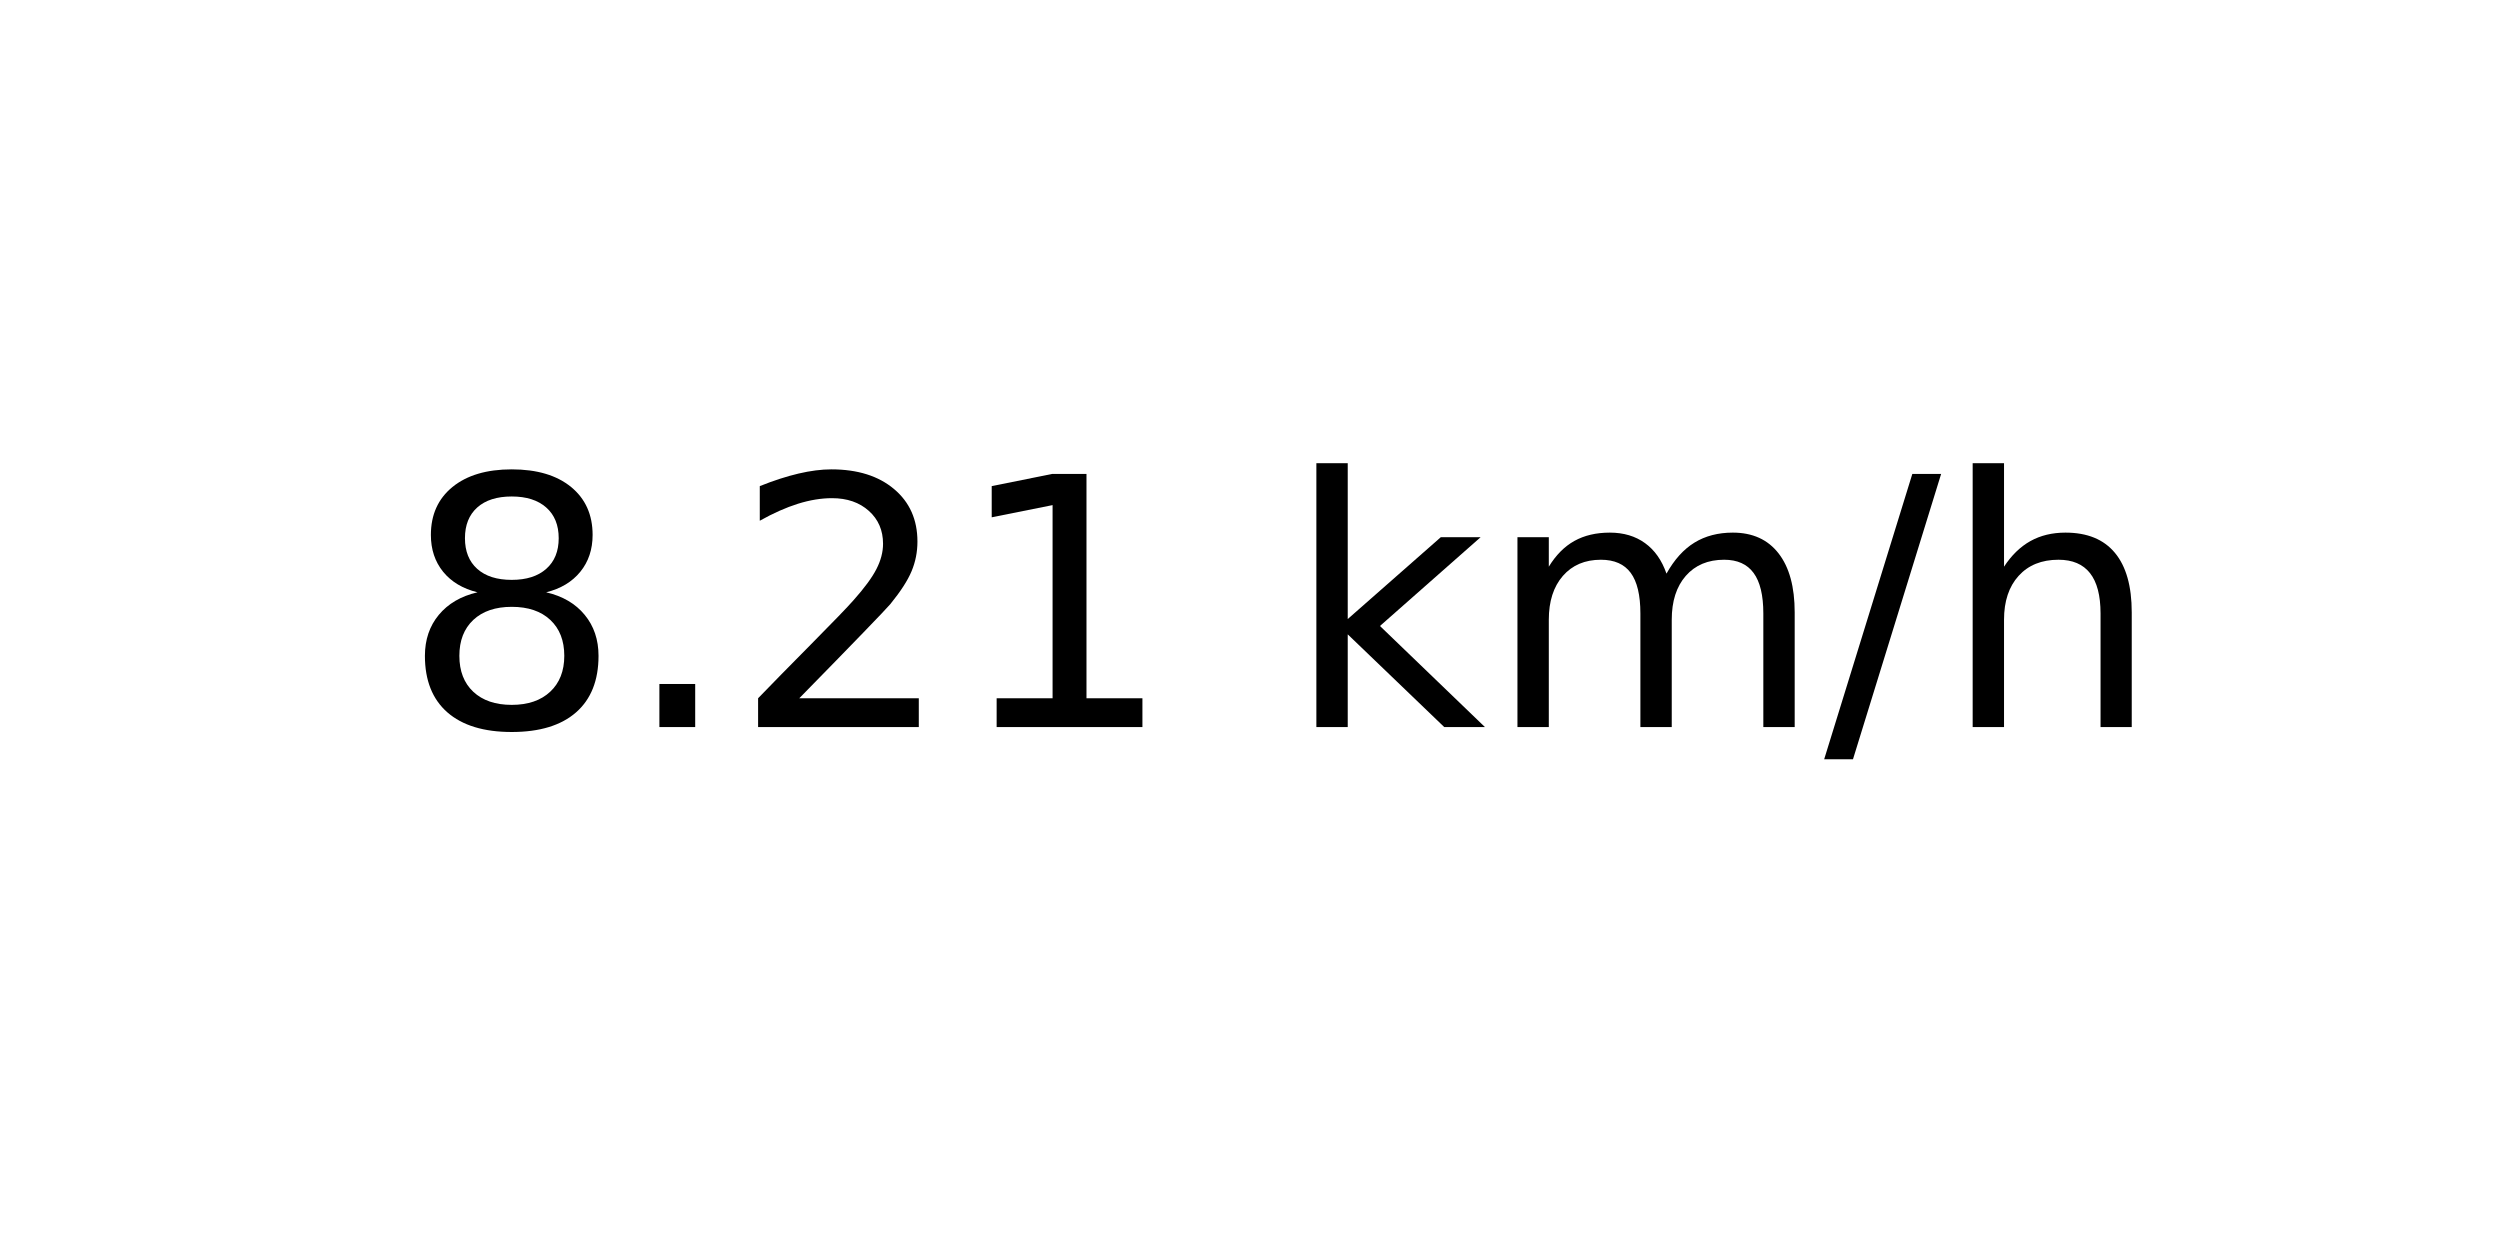
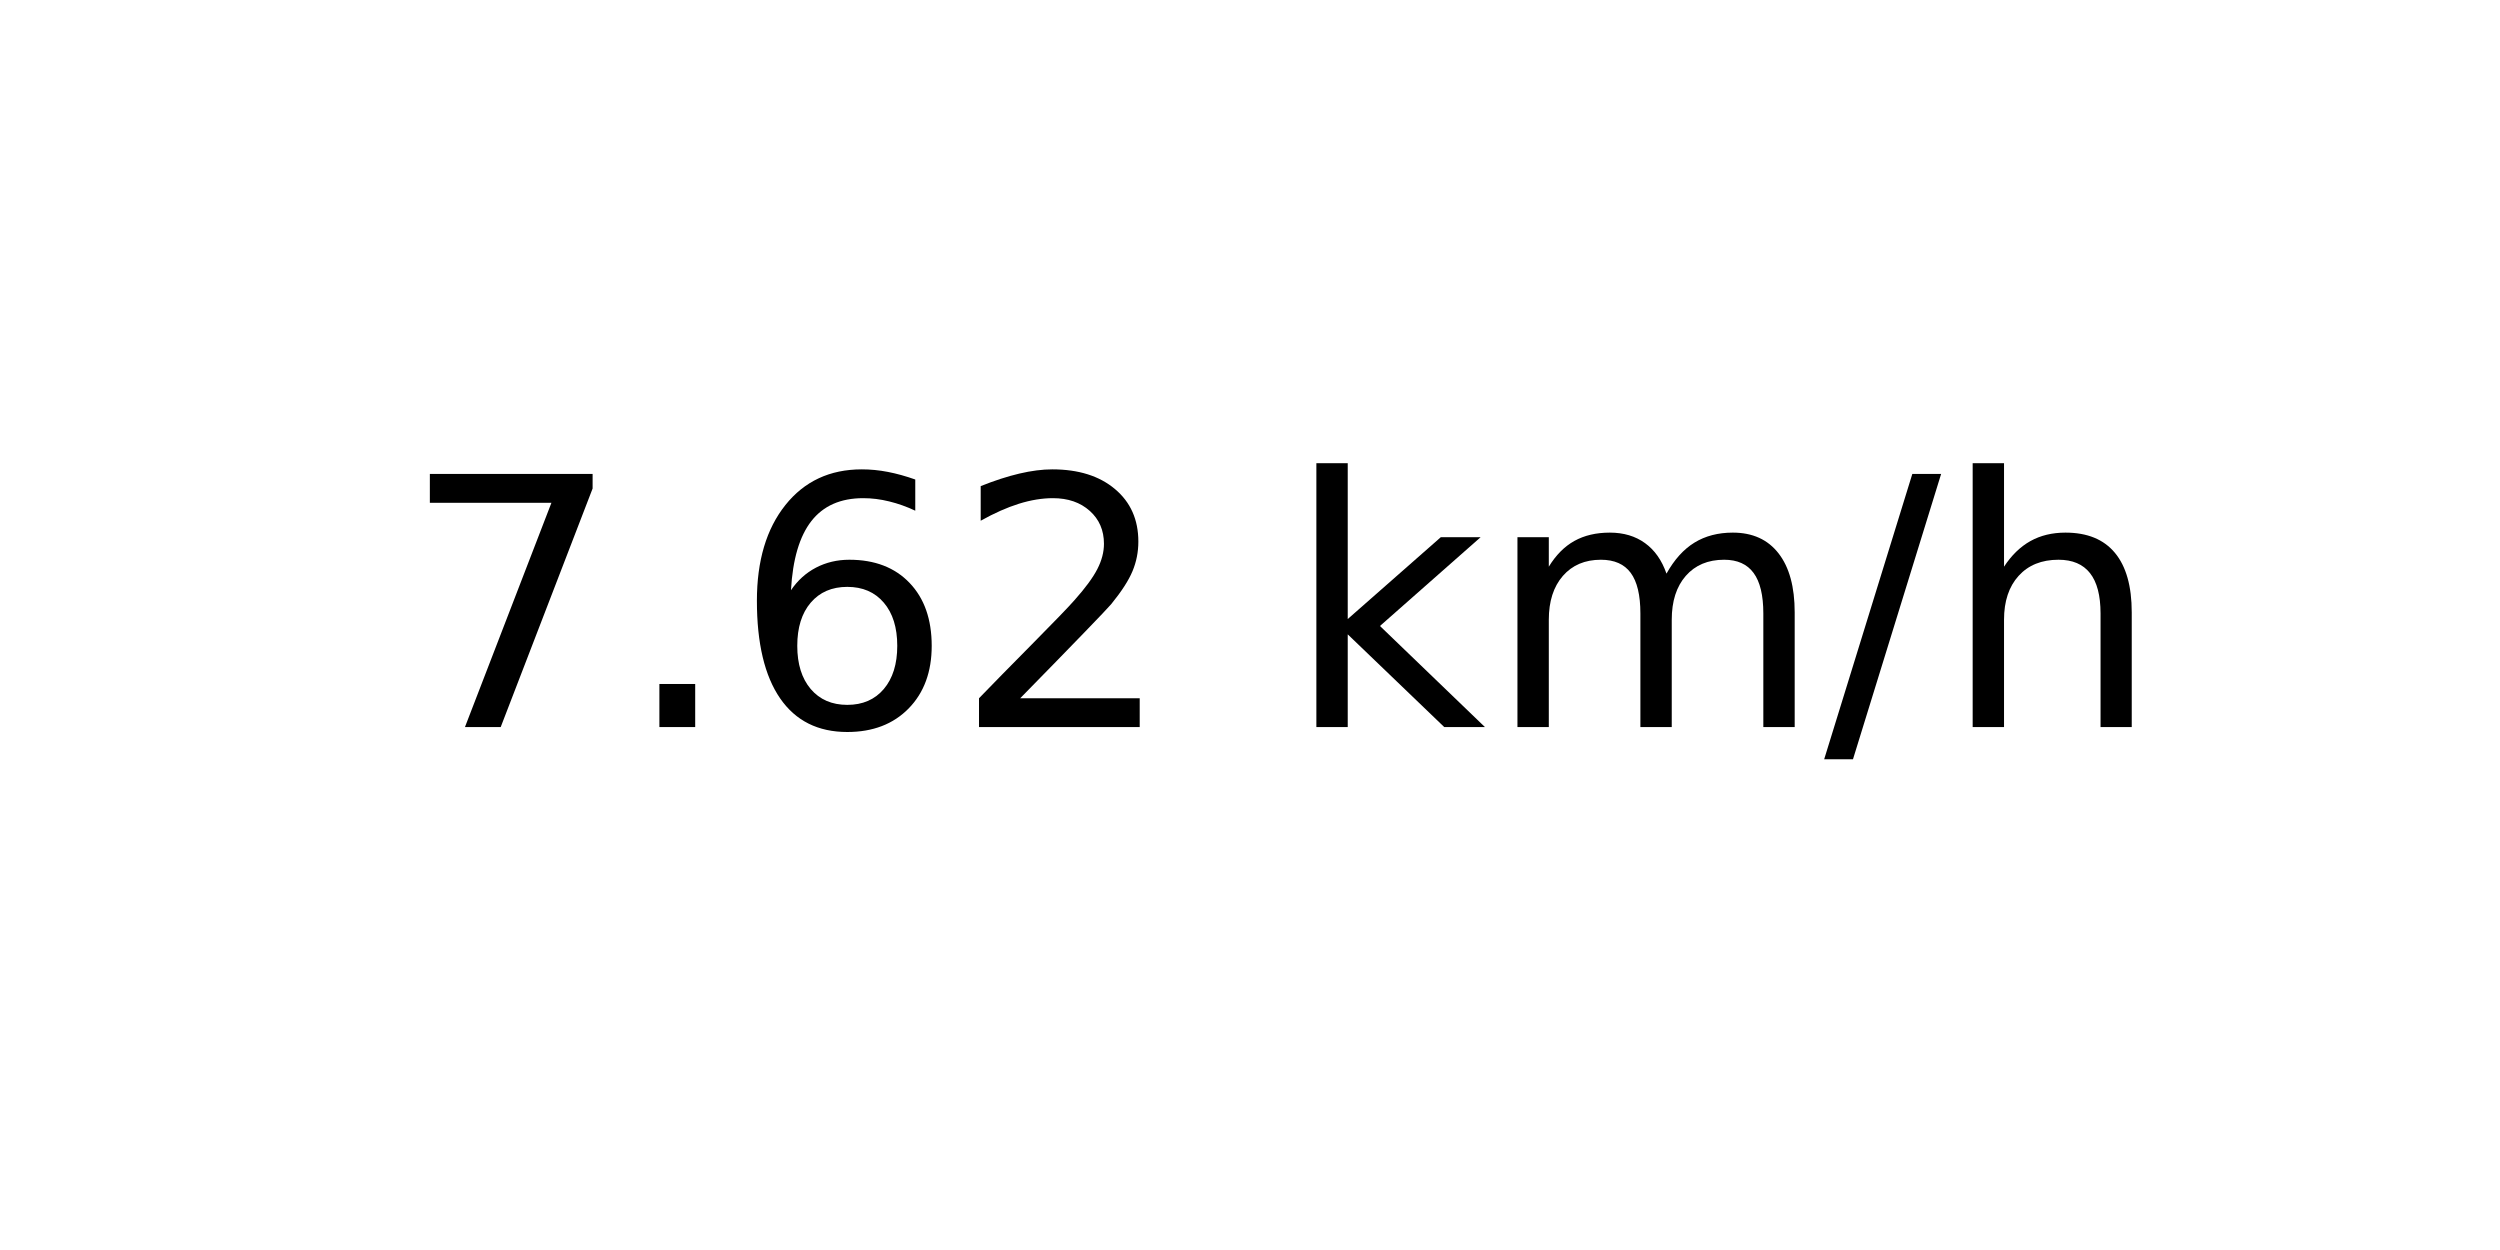
<svg xmlns="http://www.w3.org/2000/svg" xmlns:xlink="http://www.w3.org/1999/xlink" width="72pt" height="36pt" viewBox="0 0 72 36" version="1.1">
  <defs>
    <style type="text/css">*{stroke-linejoin: round; stroke-linecap: butt}</style>
  </defs>
  <g id="figure_1">
    <g id="axes_1">
      <g id="text_1">
        <g transform="translate(11.55937 20.93937) scale(0.1 -0.1)">
          <defs>
-             <path id="DejaVuSans-38" d="M 2034 2216  Q 1584 2216 1326 1975  Q 1069 1734 1069 1313  Q 1069 891 1326 650  Q 1584 409 2034 409  Q 2484 409 2743 651  Q 3003 894 3003 1313  Q 3003 1734 2745 1975  Q 2488 2216 2034 2216  z M 1403 2484  Q 997 2584 770 2862  Q 544 3141 544 3541  Q 544 4100 942 4425  Q 1341 4750 2034 4750  Q 2731 4750 3128 4425  Q 3525 4100 3525 3541  Q 3525 3141 3298 2862  Q 3072 2584 2669 2484  Q 3125 2378 3379 2068  Q 3634 1759 3634 1313  Q 3634 634 3220 271  Q 2806 -91 2034 -91  Q 1263 -91 848 271  Q 434 634 434 1313  Q 434 1759 690 2068  Q 947 2378 1403 2484  z M 1172 3481  Q 1172 3119 1398 2916  Q 1625 2713 2034 2713  Q 2441 2713 2670 2916  Q 2900 3119 2900 3481  Q 2900 3844 2670 4047  Q 2441 4250 2034 4250  Q 1625 4250 1398 4047  Q 1172 3844 1172 3481  z " transform="scale(0.015625)" />
+             <path id="DejaVuSans-37" d="M 525 4666  L 3525 4666  L 3525 4397  L 1831 0  L 1172 0  L 2766 4134  L 525 4134  L 525 4666  z " transform="scale(0.015625)" />
            <path id="DejaVuSans-2e" d="M 684 794  L 1344 794  L 1344 0  L 684 0  L 684 794  z " transform="scale(0.015625)" />
+             <path id="DejaVuSans-36" d="M 2113 2584  Q 1688 2584 1439 2293  Q 1191 2003 1191 1497  Q 1191 994 1439 701  Q 1688 409 2113 409  Q 2538 409 2786 701  Q 3034 994 3034 1497  Q 3034 2003 2786 2293  Q 2538 2584 2113 2584  z M 3366 4563  L 3366 3988  Q 3128 4100 2886 4159  Q 2644 4219 2406 4219  Q 1781 4219 1451 3797  Q 1122 3375 1075 2522  Q 1259 2794 1537 2939  Q 1816 3084 2150 3084  Q 2853 3084 3261 2657  Q 3669 2231 3669 1497  Q 3669 778 3244 343  Q 2819 -91 2113 -91  Q 1303 -91 875 529  Q 447 1150 447 2328  Q 447 3434 972 4092  Q 1497 4750 2381 4750  Q 2619 4750 2861 4703  Q 3103 4656 3366 4563  z " transform="scale(0.015625)" />
            <path id="DejaVuSans-32" d="M 1228 531  L 3431 531  L 3431 0  L 469 0  L 469 531  Q 828 903 1448 1529  Q 2069 2156 2228 2338  Q 2531 2678 2651 2914  Q 2772 3150 2772 3378  Q 2772 3750 2511 3984  Q 2250 4219 1831 4219  Q 1534 4219 1204 4116  Q 875 4013 500 3803  L 500 4441  Q 881 4594 1212 4672  Q 1544 4750 1819 4750  Q 2544 4750 2975 4387  Q 3406 4025 3406 3419  Q 3406 3131 3298 2873  Q 3191 2616 2906 2266  Q 2828 2175 2409 1742  Q 1991 1309 1228 531  z " transform="scale(0.015625)" />
-             <path id="DejaVuSans-31" d="M 794 531  L 1825 531  L 1825 4091  L 703 3866  L 703 4441  L 1819 4666  L 2450 4666  L 2450 531  L 3481 531  L 3481 0  L 794 0  L 794 531  z " transform="scale(0.015625)" />
            <path id="DejaVuSans-20" transform="scale(0.015625)" />
            <path id="DejaVuSans-6b" d="M 581 4863  L 1159 4863  L 1159 1991  L 2875 3500  L 3609 3500  L 1753 1863  L 3688 0  L 2938 0  L 1159 1709  L 1159 0  L 581 0  L 581 4863  z " transform="scale(0.015625)" />
            <path id="DejaVuSans-6d" d="M 3328 2828  Q 3544 3216 3844 3400  Q 4144 3584 4550 3584  Q 5097 3584 5394 3201  Q 5691 2819 5691 2113  L 5691 0  L 5113 0  L 5113 2094  Q 5113 2597 4934 2840  Q 4756 3084 4391 3084  Q 3944 3084 3684 2787  Q 3425 2491 3425 1978  L 3425 0  L 2847 0  L 2847 2094  Q 2847 2600 2669 2842  Q 2491 3084 2119 3084  Q 1678 3084 1418 2786  Q 1159 2488 1159 1978  L 1159 0  L 581 0  L 581 3500  L 1159 3500  L 1159 2956  Q 1356 3278 1631 3431  Q 1906 3584 2284 3584  Q 2666 3584 2933 3390  Q 3200 3197 3328 2828  z " transform="scale(0.015625)" />
            <path id="DejaVuSans-2f" d="M 1625 4666  L 2156 4666  L 531 -594  L 0 -594  L 1625 4666  z " transform="scale(0.015625)" />
            <path id="DejaVuSans-68" d="M 3513 2113  L 3513 0  L 2938 0  L 2938 2094  Q 2938 2591 2744 2837  Q 2550 3084 2163 3084  Q 1697 3084 1428 2787  Q 1159 2491 1159 1978  L 1159 0  L 581 0  L 581 4863  L 1159 4863  L 1159 2956  Q 1366 3272 1645 3428  Q 1925 3584 2291 3584  Q 2894 3584 3203 3211  Q 3513 2838 3513 2113  z " transform="scale(0.015625)" />
          </defs>
-           <use xlink:href="#DejaVuSans-38" />
+           <use xlink:href="#DejaVuSans-37" />
          <use xlink:href="#DejaVuSans-2e" x="63.623" />
-           <use xlink:href="#DejaVuSans-32" x="95.41" />
-           <use xlink:href="#DejaVuSans-31" x="159.033" />
+           <use xlink:href="#DejaVuSans-36" x="95.41" />
+           <use xlink:href="#DejaVuSans-32" x="159.033" />
          <use xlink:href="#DejaVuSans-20" x="222.656" />
          <use xlink:href="#DejaVuSans-6b" x="254.443" />
          <use xlink:href="#DejaVuSans-6d" x="312.354" />
          <use xlink:href="#DejaVuSans-2f" x="409.766" />
          <use xlink:href="#DejaVuSans-68" x="443.457" />
        </g>
      </g>
    </g>
  </g>
</svg>
